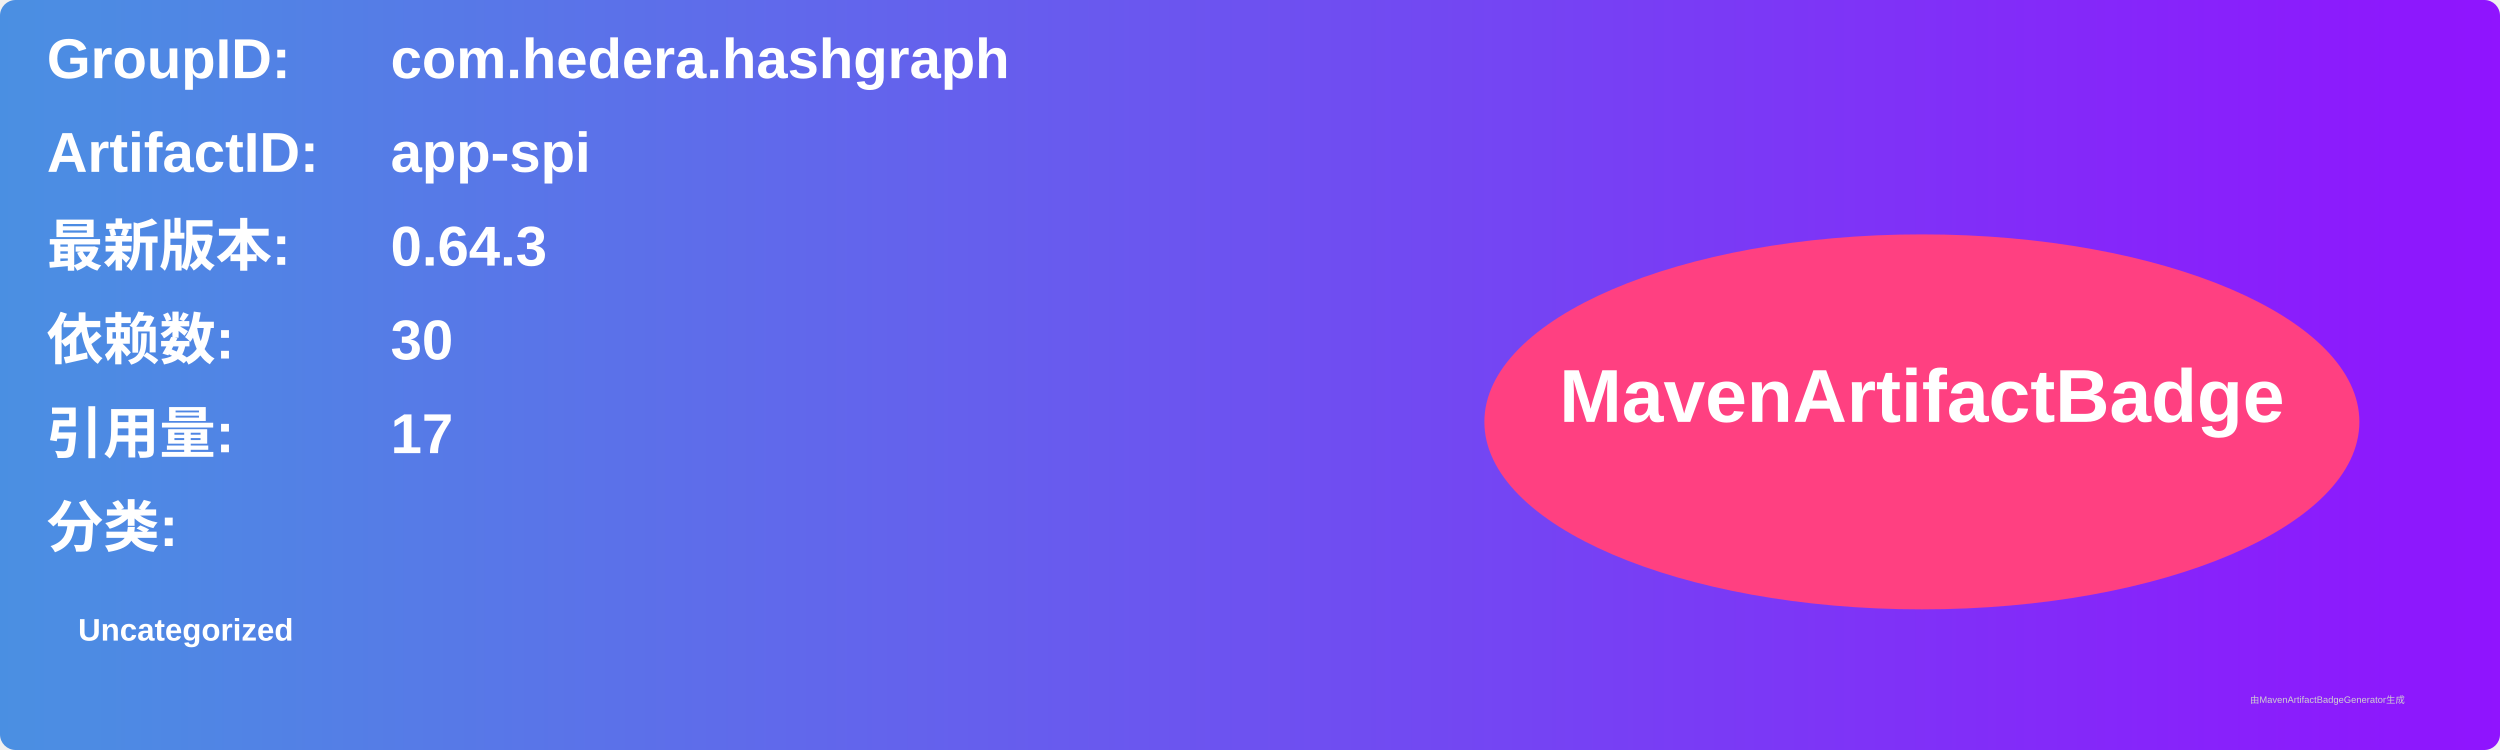
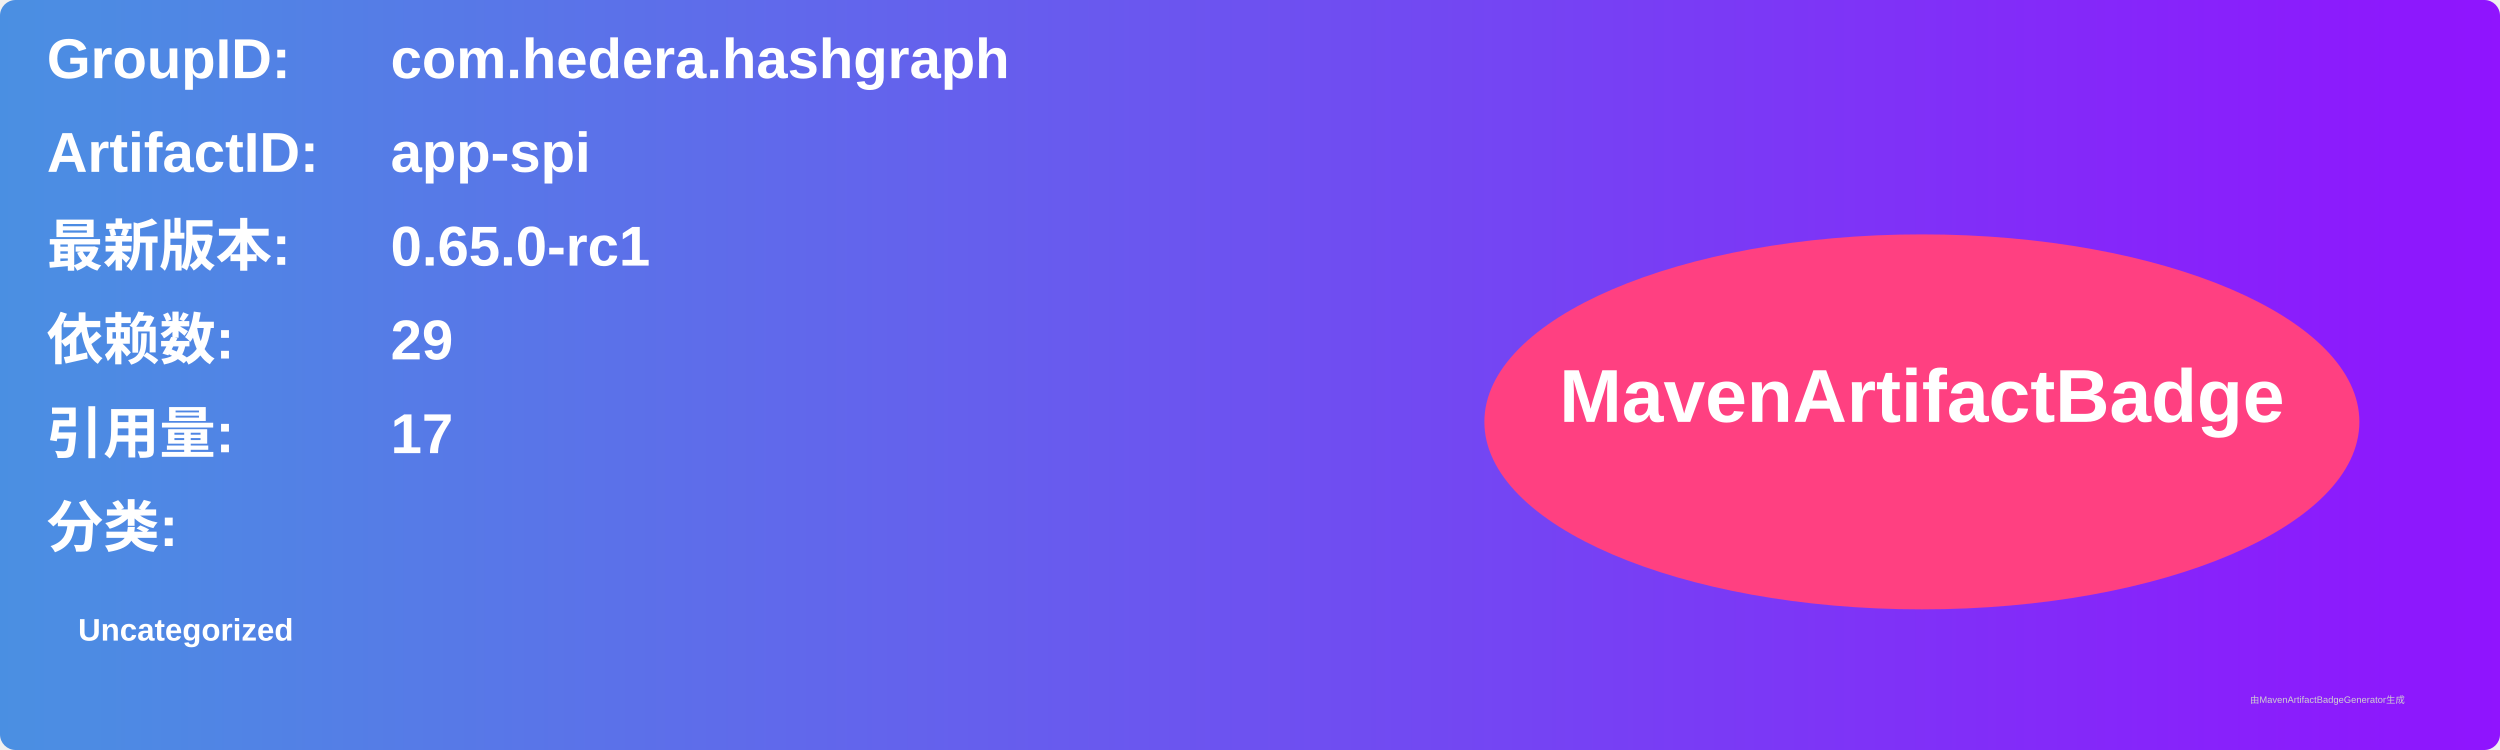
<svg xmlns="http://www.w3.org/2000/svg" width="800" height="240" viewBox="0 0 800 240">
  <linearGradient id="grad" x1="0%" y1="0%" x2="100%" y2="0%">
    <stop offset="0%" stop-color="#4a90e2" />
    <stop offset="100%" stop-color="#9013fe" />
  </linearGradient>
  <rect width="100%" height="100%" rx="5" ry="5" fill="url(#grad)" />
  <g transform="translate(15, 15)">
    <text x="0" y="10" font-family="Arial" font-size="18" fill="white" font-weight="bold" width="260">GroupID:</text>
    <text x="110" y="10" font-family="Arial" font-size="18" fill="white" font-weight="bold" width="460">com.hedera.hashgraph</text>
    <text x="0" y="40" font-family="Arial" font-size="18" fill="white" font-weight="bold" width="260">ArtifactID:</text>
    <text x="110" y="40" font-family="Arial" font-size="18" fill="white" font-weight="bold" width="460">app-spi</text>
    <text x="0" y="70" font-family="Arial" font-size="18" fill="white" font-weight="bold">最新版本:</text>
    <text x="110" y="70" font-family="Arial" font-size="18" fill="white" font-weight="bold">
-       <tspan font-weight="bold">0.64.3</tspan>
+       <tspan font-weight="bold">0.65.0-rc1</tspan>
    </text>
    <text x="0" y="100" font-family="Arial" font-size="18" fill="white" font-weight="bold">依赖数: </text>
    <text x="110" y="100" font-family="Arial" font-size="18" fill="white">
-       <tspan font-weight="bold">30</tspan>
+       <tspan font-weight="bold">29</tspan>
    </text>
    <text x="0" y="130" font-family="Arial" font-size="18" fill="white" font-weight="bold">引用量: </text>
    <text x="110" y="130" font-family="Arial" font-size="18" fill="white">
      <tspan font-weight="bold">17</tspan>
    </text>
    <text x="0" y="160" font-family="Arial" font-size="18" fill="white" font-weight="bold">分类:</text>
    <text x="10" y="190" font-family="Arial" font-size="10" fill="white">
      <tspan font-weight="bold">Uncategorized</tspan>
    </text>
    <ellipse cx="600" cy="120" rx="140" ry="60" fill="#ff4081" />
    <text x="600" y="120" text-anchor="middle" font-family="Arial" font-size="24" fill="white" font-weight="bold">MavenArtifactBadge</text>
  </g>
  <text x="720" y="225" font-family="Arial" font-size="3" fill="#d0d0d0">由MavenArtifactBadgeGenerator生成</text>
</svg>
